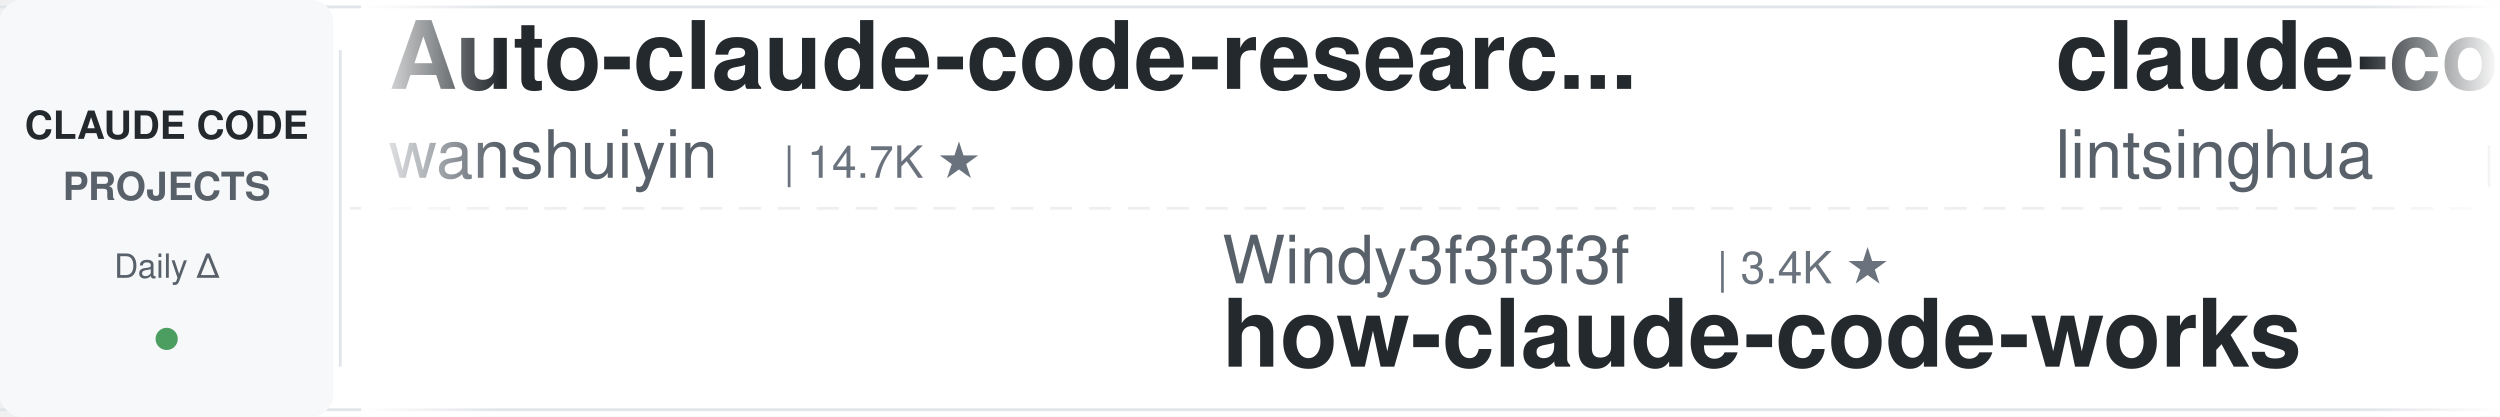
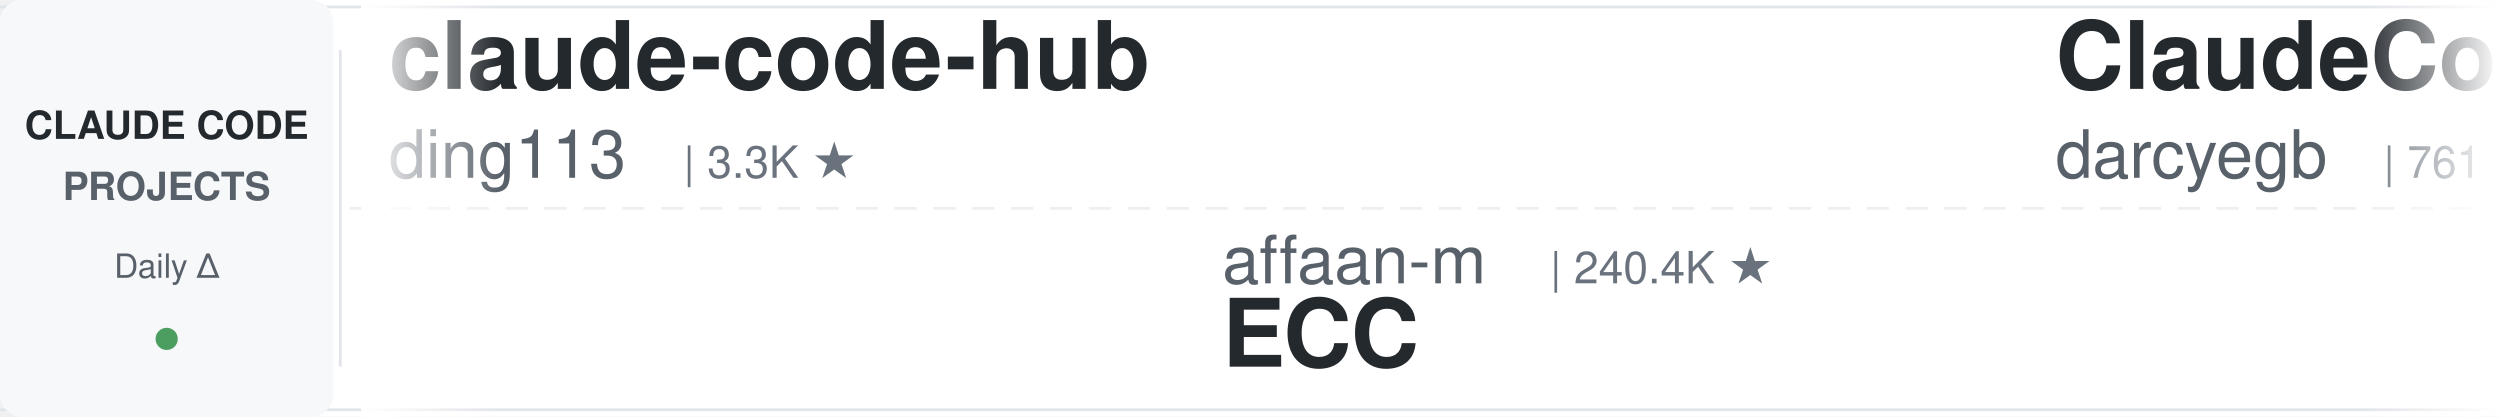
<svg xmlns="http://www.w3.org/2000/svg" width="900" height="150">
  <defs>
    <linearGradient id="leftFade" x1="0%" y1="0%" x2="100%" y2="0%">
      <stop offset="0%" style="stop-color:#ffffff;stop-opacity:1" />
      <stop offset="100%" style="stop-color:#ffffff;stop-opacity:0" />
    </linearGradient>
    <linearGradient id="rightFade" x1="0%" y1="0%" x2="100%" y2="0%">
      <stop offset="0%" style="stop-color:#ffffff;stop-opacity:0" />
      <stop offset="100%" style="stop-color:#ffffff;stop-opacity:1" />
    </linearGradient>
  </defs>
  <rect width="900" height="150" fill="#ffffff" rx="8" />
  <rect x="0" y="2" width="900" height="1" fill="#e1e4e8" />
  <rect x="0" y="147" width="900" height="1" fill="#e1e4e8" />
  <line x1="0" y1="75" x2="900" y2="75" stroke="#e1e4e8" stroke-width="1" stroke-dasharray="8 6" opacity="0.6" />
  <rect x="0" y="0" width="120" height="150" fill="#f6f8fa" rx="8" />
  <text x="60" y="50" font-family="-apple-system, BlinkMacSystemFont, 'Segoe UI', Helvetica, Arial, sans-serif" font-size="14" font-weight="600" fill="#24292e" text-anchor="middle">CLAUDE CODE</text>
  <text x="60" y="72" font-family="-apple-system, BlinkMacSystemFont, 'Segoe UI', Helvetica, Arial, sans-serif" font-size="14" font-weight="600" fill="#586069" text-anchor="middle">PROJECTS</text>
  <text x="60" y="100" font-family="-apple-system, BlinkMacSystemFont, 'Segoe UI', Helvetica, Arial, sans-serif" font-size="12" font-weight="500" fill="#586069" text-anchor="middle">Daily Δ</text>
  <circle cx="60" cy="122" r="4" fill="#22863a" opacity="0.8" />
  <rect x="122" y="18" width="1" height="114" fill="#e1e4e8" />
  <clipPath id="tickerClip">
    <rect x="130" y="0" width="770" height="150" />
  </clipPath>
  <g clip-path="url(#tickerClip)">
    <g id="tickerItems">
      <animateTransform attributeName="transform" attributeType="XML" type="translate" from="0 0" to="-3000 0" dur="54s" repeatCount="indefinite" />
      <g transform="translate(0, 0)">
-         <text x="140" y="32" font-family="-apple-system, BlinkMacSystemFont, 'Segoe UI', Helvetica, Arial, sans-serif" font-size="34" font-weight="600" fill="#24292e">Auto-claude-code-researc...</text>
-         <text x="140" y="64" font-family="-apple-system, BlinkMacSystemFont, 'Segoe UI', Helvetica, Arial, sans-serif" font-size="24" font-weight="400" fill="#586069">wanshuiyin</text>
-         <text x="282" y="64" font-family="-apple-system, BlinkMacSystemFont, 'Segoe UI', Helvetica, Arial, sans-serif" font-size="16" font-weight="500" fill="#6a737d">| 14.7K ★</text>
+         <text x="140" y="32" font-family="-apple-system, BlinkMacSystemFont, 'Segoe UI', Helvetica, Arial, sans-serif" font-size="34" font-weight="600" fill="#24292e">claude-code-hub</text>
+         <text x="140" y="64" font-family="-apple-system, BlinkMacSystemFont, 'Segoe UI', Helvetica, Arial, sans-serif" font-size="24" font-weight="400" fill="#586069">ding113</text>
+         <text x="246" y="64" font-family="-apple-system, BlinkMacSystemFont, 'Segoe UI', Helvetica, Arial, sans-serif" font-size="16" font-weight="500" fill="#6a737d">| 3.3K ★</text>
      </g>
      <g transform="translate(300, 0)">
-         <text x="140" y="102" font-family="-apple-system, BlinkMacSystemFont, 'Segoe UI', Helvetica, Arial, sans-serif" font-size="24" font-weight="400" fill="#586069">Windy3f3f3f3f</text>
-         <text x="318" y="102" font-family="-apple-system, BlinkMacSystemFont, 'Segoe UI', Helvetica, Arial, sans-serif" font-size="16" font-weight="500" fill="#6a737d">| 3.4K ★</text>
-         <text x="140" y="132" font-family="-apple-system, BlinkMacSystemFont, 'Segoe UI', Helvetica, Arial, sans-serif" font-size="34" font-weight="600" fill="#24292e">how-claude-code-works</text>
+         <text x="140" y="102" font-family="-apple-system, BlinkMacSystemFont, 'Segoe UI', Helvetica, Arial, sans-serif" font-size="24" font-weight="400" fill="#586069">affaan-m</text>
+         <text x="258" y="102" font-family="-apple-system, BlinkMacSystemFont, 'Segoe UI', Helvetica, Arial, sans-serif" font-size="16" font-weight="500" fill="#6a737d">| 240.4K ★</text>
+         <text x="140" y="132" font-family="-apple-system, BlinkMacSystemFont, 'Segoe UI', Helvetica, Arial, sans-serif" font-size="34" font-weight="600" fill="#24292e">ECC</text>
      </g>
      <g transform="translate(600, 0)">
-         <text x="140" y="32" font-family="-apple-system, BlinkMacSystemFont, 'Segoe UI', Helvetica, Arial, sans-serif" font-size="34" font-weight="600" fill="#24292e">claude-code-book</text>
-         <text x="140" y="64" font-family="-apple-system, BlinkMacSystemFont, 'Segoe UI', Helvetica, Arial, sans-serif" font-size="24" font-weight="400" fill="#586069">lintsinghua</text>
-         <text x="294" y="64" font-family="-apple-system, BlinkMacSystemFont, 'Segoe UI', Helvetica, Arial, sans-serif" font-size="16" font-weight="500" fill="#6a737d">| 4.1K ★</text>
+         <text x="140" y="32" font-family="-apple-system, BlinkMacSystemFont, 'Segoe UI', Helvetica, Arial, sans-serif" font-size="34" font-weight="600" fill="#24292e">ClaudeCodeAgents</text>
+         <text x="140" y="64" font-family="-apple-system, BlinkMacSystemFont, 'Segoe UI', Helvetica, Arial, sans-serif" font-size="24" font-weight="400" fill="#586069">darcyegb</text>
+         <text x="258" y="64" font-family="-apple-system, BlinkMacSystemFont, 'Segoe UI', Helvetica, Arial, sans-serif" font-size="16" font-weight="500" fill="#6a737d">| 761 ★</text>
      </g>
      <g transform="translate(900, 0)">
-         <text x="140" y="102" font-family="-apple-system, BlinkMacSystemFont, 'Segoe UI', Helvetica, Arial, sans-serif" font-size="24" font-weight="400" fill="#586069">xu-xiang</text>
-         <text x="258" y="102" font-family="-apple-system, BlinkMacSystemFont, 'Segoe UI', Helvetica, Arial, sans-serif" font-size="16" font-weight="500" fill="#6a737d">| 1.9K ★</text>
-         <text x="140" y="132" font-family="-apple-system, BlinkMacSystemFont, 'Segoe UI', Helvetica, Arial, sans-serif" font-size="34" font-weight="600" fill="#24292e">everything-claude-code-z...</text>
+         <text x="140" y="102" font-family="-apple-system, BlinkMacSystemFont, 'Segoe UI', Helvetica, Arial, sans-serif" font-size="24" font-weight="400" fill="#586069">anthropics</text>
+         <text x="282" y="102" font-family="-apple-system, BlinkMacSystemFont, 'Segoe UI', Helvetica, Arial, sans-serif" font-size="16" font-weight="500" fill="#6a737d">| 169.6K ★</text>
+         <text x="140" y="132" font-family="-apple-system, BlinkMacSystemFont, 'Segoe UI', Helvetica, Arial, sans-serif" font-size="34" font-weight="600" fill="#24292e">skills</text>
      </g>
      <g transform="translate(1200, 0)">
-         <text x="140" y="32" font-family="-apple-system, BlinkMacSystemFont, 'Segoe UI', Helvetica, Arial, sans-serif" font-size="34" font-weight="600" fill="#24292e">Claude-Code-Usage-Monito...</text>
-         <text x="140" y="64" font-family="-apple-system, BlinkMacSystemFont, 'Segoe UI', Helvetica, Arial, sans-serif" font-size="24" font-weight="400" fill="#586069">Maciek-roboblog</text>
-         <text x="342" y="64" font-family="-apple-system, BlinkMacSystemFont, 'Segoe UI', Helvetica, Arial, sans-serif" font-size="16" font-weight="500" fill="#6a737d">| 8.6K ★</text>
+         <text x="140" y="32" font-family="-apple-system, BlinkMacSystemFont, 'Segoe UI', Helvetica, Arial, sans-serif" font-size="34" font-weight="600" fill="#24292e">claude-code-from-source</text>
+         <text x="140" y="64" font-family="-apple-system, BlinkMacSystemFont, 'Segoe UI', Helvetica, Arial, sans-serif" font-size="24" font-weight="400" fill="#586069">alejandrobalderas</text>
+         <text x="366" y="64" font-family="-apple-system, BlinkMacSystemFont, 'Segoe UI', Helvetica, Arial, sans-serif" font-size="16" font-weight="500" fill="#6a737d">| 2.8K ★</text>
      </g>
      <g transform="translate(1500, 0)">
-         <text x="140" y="102" font-family="-apple-system, BlinkMacSystemFont, 'Segoe UI', Helvetica, Arial, sans-serif" font-size="24" font-weight="400" fill="#586069">darcyegb</text>
-         <text x="258" y="102" font-family="-apple-system, BlinkMacSystemFont, 'Segoe UI', Helvetica, Arial, sans-serif" font-size="16" font-weight="500" fill="#6a737d">| 760 ★</text>
-         <text x="140" y="132" font-family="-apple-system, BlinkMacSystemFont, 'Segoe UI', Helvetica, Arial, sans-serif" font-size="34" font-weight="600" fill="#24292e">ClaudeCodeAgents</text>
+         <text x="140" y="102" font-family="-apple-system, BlinkMacSystemFont, 'Segoe UI', Helvetica, Arial, sans-serif" font-size="24" font-weight="400" fill="#586069">OneRedOak</text>
+         <text x="270" y="102" font-family="-apple-system, BlinkMacSystemFont, 'Segoe UI', Helvetica, Arial, sans-serif" font-size="16" font-weight="500" fill="#6a737d">| 3.9K ★</text>
+         <text x="140" y="132" font-family="-apple-system, BlinkMacSystemFont, 'Segoe UI', Helvetica, Arial, sans-serif" font-size="34" font-weight="600" fill="#24292e">claude-code-workflows</text>
      </g>
      <g transform="translate(1800, 0)">
-         <text x="140" y="32" font-family="-apple-system, BlinkMacSystemFont, 'Segoe UI', Helvetica, Arial, sans-serif" font-size="34" font-weight="600" fill="#24292e">system_prompts_leaks</text>
-         <text x="140" y="64" font-family="-apple-system, BlinkMacSystemFont, 'Segoe UI', Helvetica, Arial, sans-serif" font-size="24" font-weight="400" fill="#586069">asgeirtj</text>
-         <text x="258" y="64" font-family="-apple-system, BlinkMacSystemFont, 'Segoe UI', Helvetica, Arial, sans-serif" font-size="16" font-weight="500" fill="#6a737d">| 63.0K ★</text>
+         <text x="140" y="32" font-family="-apple-system, BlinkMacSystemFont, 'Segoe UI', Helvetica, Arial, sans-serif" font-size="34" font-weight="600" fill="#24292e">claude-code-tips</text>
+         <text x="140" y="64" font-family="-apple-system, BlinkMacSystemFont, 'Segoe UI', Helvetica, Arial, sans-serif" font-size="24" font-weight="400" fill="#586069">ykdojo</text>
+         <text x="234" y="64" font-family="-apple-system, BlinkMacSystemFont, 'Segoe UI', Helvetica, Arial, sans-serif" font-size="16" font-weight="500" fill="#6a737d">| 9.7K ★</text>
      </g>
      <g transform="translate(2100, 0)">
+         <text x="140" y="102" font-family="-apple-system, BlinkMacSystemFont, 'Segoe UI', Helvetica, Arial, sans-serif" font-size="24" font-weight="400" fill="#586069">feiskyer</text>
+         <text x="258" y="102" font-family="-apple-system, BlinkMacSystemFont, 'Segoe UI', Helvetica, Arial, sans-serif" font-size="16" font-weight="500" fill="#6a737d">| 1.6K ★</text>
+         <text x="140" y="132" font-family="-apple-system, BlinkMacSystemFont, 'Segoe UI', Helvetica, Arial, sans-serif" font-size="34" font-weight="600" fill="#24292e">claude-code-settings</text>
+       </g>
+       <g transform="translate(2400, 0)">
+         <text x="140" y="32" font-family="-apple-system, BlinkMacSystemFont, 'Segoe UI', Helvetica, Arial, sans-serif" font-size="34" font-weight="600" fill="#24292e">claude-code-infrastructu...</text>
+         <text x="140" y="64" font-family="-apple-system, BlinkMacSystemFont, 'Segoe UI', Helvetica, Arial, sans-serif" font-size="24" font-weight="400" fill="#586069">diet103</text>
+         <text x="246" y="64" font-family="-apple-system, BlinkMacSystemFont, 'Segoe UI', Helvetica, Arial, sans-serif" font-size="16" font-weight="500" fill="#6a737d">| 10.0K ★</text>
+       </g>
+       <g transform="translate(2700, 0)">
        <text x="140" y="102" font-family="-apple-system, BlinkMacSystemFont, 'Segoe UI', Helvetica, Arial, sans-serif" font-size="24" font-weight="400" fill="#586069">shareAI-lab</text>
        <text x="294" y="102" font-family="-apple-system, BlinkMacSystemFont, 'Segoe UI', Helvetica, Arial, sans-serif" font-size="16" font-weight="500" fill="#6a737d">| 74.3K ★</text>
        <text x="140" y="132" font-family="-apple-system, BlinkMacSystemFont, 'Segoe UI', Helvetica, Arial, sans-serif" font-size="34" font-weight="600" fill="#24292e">learn-claude-code</text>
      </g>
-       <g transform="translate(2400, 0)">
-         <text x="140" y="32" font-family="-apple-system, BlinkMacSystemFont, 'Segoe UI', Helvetica, Arial, sans-serif" font-size="34" font-weight="600" fill="#24292e">claude-code-prompts</text>
-         <text x="140" y="64" font-family="-apple-system, BlinkMacSystemFont, 'Segoe UI', Helvetica, Arial, sans-serif" font-size="24" font-weight="400" fill="#586069">repowise-dev</text>
-         <text x="306" y="64" font-family="-apple-system, BlinkMacSystemFont, 'Segoe UI', Helvetica, Arial, sans-serif" font-size="16" font-weight="500" fill="#6a737d">| 1.2K ★</text>
-       </g>
-       <g transform="translate(2700, 0)">
-         <text x="140" y="102" font-family="-apple-system, BlinkMacSystemFont, 'Segoe UI', Helvetica, Arial, sans-serif" font-size="24" font-weight="400" fill="#586069">Cranot</text>
-         <text x="234" y="102" font-family="-apple-system, BlinkMacSystemFont, 'Segoe UI', Helvetica, Arial, sans-serif" font-size="16" font-weight="500" fill="#6a737d">| 2.9K ★</text>
-         <text x="140" y="132" font-family="-apple-system, BlinkMacSystemFont, 'Segoe UI', Helvetica, Arial, sans-serif" font-size="34" font-weight="600" fill="#24292e">claude-code-guide</text>
-       </g>
      <g transform="translate(3000, 0)">
-         <text x="140" y="32" font-family="-apple-system, BlinkMacSystemFont, 'Segoe UI', Helvetica, Arial, sans-serif" font-size="34" font-weight="600" fill="#24292e">Auto-claude-code-researc...</text>
-         <text x="140" y="64" font-family="-apple-system, BlinkMacSystemFont, 'Segoe UI', Helvetica, Arial, sans-serif" font-size="24" font-weight="400" fill="#586069">wanshuiyin</text>
-         <text x="282" y="64" font-family="-apple-system, BlinkMacSystemFont, 'Segoe UI', Helvetica, Arial, sans-serif" font-size="16" font-weight="500" fill="#6a737d">| 14.7K ★</text>
+         <text x="140" y="32" font-family="-apple-system, BlinkMacSystemFont, 'Segoe UI', Helvetica, Arial, sans-serif" font-size="34" font-weight="600" fill="#24292e">claude-code-hub</text>
+         <text x="140" y="64" font-family="-apple-system, BlinkMacSystemFont, 'Segoe UI', Helvetica, Arial, sans-serif" font-size="24" font-weight="400" fill="#586069">ding113</text>
+         <text x="246" y="64" font-family="-apple-system, BlinkMacSystemFont, 'Segoe UI', Helvetica, Arial, sans-serif" font-size="16" font-weight="500" fill="#6a737d">| 3.3K ★</text>
      </g>
      <g transform="translate(3300, 0)">
-         <text x="140" y="102" font-family="-apple-system, BlinkMacSystemFont, 'Segoe UI', Helvetica, Arial, sans-serif" font-size="24" font-weight="400" fill="#586069">Windy3f3f3f3f</text>
-         <text x="318" y="102" font-family="-apple-system, BlinkMacSystemFont, 'Segoe UI', Helvetica, Arial, sans-serif" font-size="16" font-weight="500" fill="#6a737d">| 3.4K ★</text>
-         <text x="140" y="132" font-family="-apple-system, BlinkMacSystemFont, 'Segoe UI', Helvetica, Arial, sans-serif" font-size="34" font-weight="600" fill="#24292e">how-claude-code-works</text>
+         <text x="140" y="102" font-family="-apple-system, BlinkMacSystemFont, 'Segoe UI', Helvetica, Arial, sans-serif" font-size="24" font-weight="400" fill="#586069">affaan-m</text>
+         <text x="258" y="102" font-family="-apple-system, BlinkMacSystemFont, 'Segoe UI', Helvetica, Arial, sans-serif" font-size="16" font-weight="500" fill="#6a737d">| 240.4K ★</text>
+         <text x="140" y="132" font-family="-apple-system, BlinkMacSystemFont, 'Segoe UI', Helvetica, Arial, sans-serif" font-size="34" font-weight="600" fill="#24292e">ECC</text>
      </g>
      <g transform="translate(3600, 0)">
-         <text x="140" y="32" font-family="-apple-system, BlinkMacSystemFont, 'Segoe UI', Helvetica, Arial, sans-serif" font-size="34" font-weight="600" fill="#24292e">claude-code-book</text>
-         <text x="140" y="64" font-family="-apple-system, BlinkMacSystemFont, 'Segoe UI', Helvetica, Arial, sans-serif" font-size="24" font-weight="400" fill="#586069">lintsinghua</text>
-         <text x="294" y="64" font-family="-apple-system, BlinkMacSystemFont, 'Segoe UI', Helvetica, Arial, sans-serif" font-size="16" font-weight="500" fill="#6a737d">| 4.1K ★</text>
+         <text x="140" y="32" font-family="-apple-system, BlinkMacSystemFont, 'Segoe UI', Helvetica, Arial, sans-serif" font-size="34" font-weight="600" fill="#24292e">ClaudeCodeAgents</text>
+         <text x="140" y="64" font-family="-apple-system, BlinkMacSystemFont, 'Segoe UI', Helvetica, Arial, sans-serif" font-size="24" font-weight="400" fill="#586069">darcyegb</text>
+         <text x="258" y="64" font-family="-apple-system, BlinkMacSystemFont, 'Segoe UI', Helvetica, Arial, sans-serif" font-size="16" font-weight="500" fill="#6a737d">| 761 ★</text>
      </g>
      <g transform="translate(3900, 0)">
-         <text x="140" y="102" font-family="-apple-system, BlinkMacSystemFont, 'Segoe UI', Helvetica, Arial, sans-serif" font-size="24" font-weight="400" fill="#586069">xu-xiang</text>
-         <text x="258" y="102" font-family="-apple-system, BlinkMacSystemFont, 'Segoe UI', Helvetica, Arial, sans-serif" font-size="16" font-weight="500" fill="#6a737d">| 1.9K ★</text>
-         <text x="140" y="132" font-family="-apple-system, BlinkMacSystemFont, 'Segoe UI', Helvetica, Arial, sans-serif" font-size="34" font-weight="600" fill="#24292e">everything-claude-code-z...</text>
+         <text x="140" y="102" font-family="-apple-system, BlinkMacSystemFont, 'Segoe UI', Helvetica, Arial, sans-serif" font-size="24" font-weight="400" fill="#586069">anthropics</text>
+         <text x="282" y="102" font-family="-apple-system, BlinkMacSystemFont, 'Segoe UI', Helvetica, Arial, sans-serif" font-size="16" font-weight="500" fill="#6a737d">| 169.6K ★</text>
+         <text x="140" y="132" font-family="-apple-system, BlinkMacSystemFont, 'Segoe UI', Helvetica, Arial, sans-serif" font-size="34" font-weight="600" fill="#24292e">skills</text>
      </g>
    </g>
  </g>
  <rect x="130" y="0" width="50" height="150" fill="url(#leftFade)" />
  <rect x="850" y="0" width="50" height="150" fill="url(#rightFade)" />
</svg>
